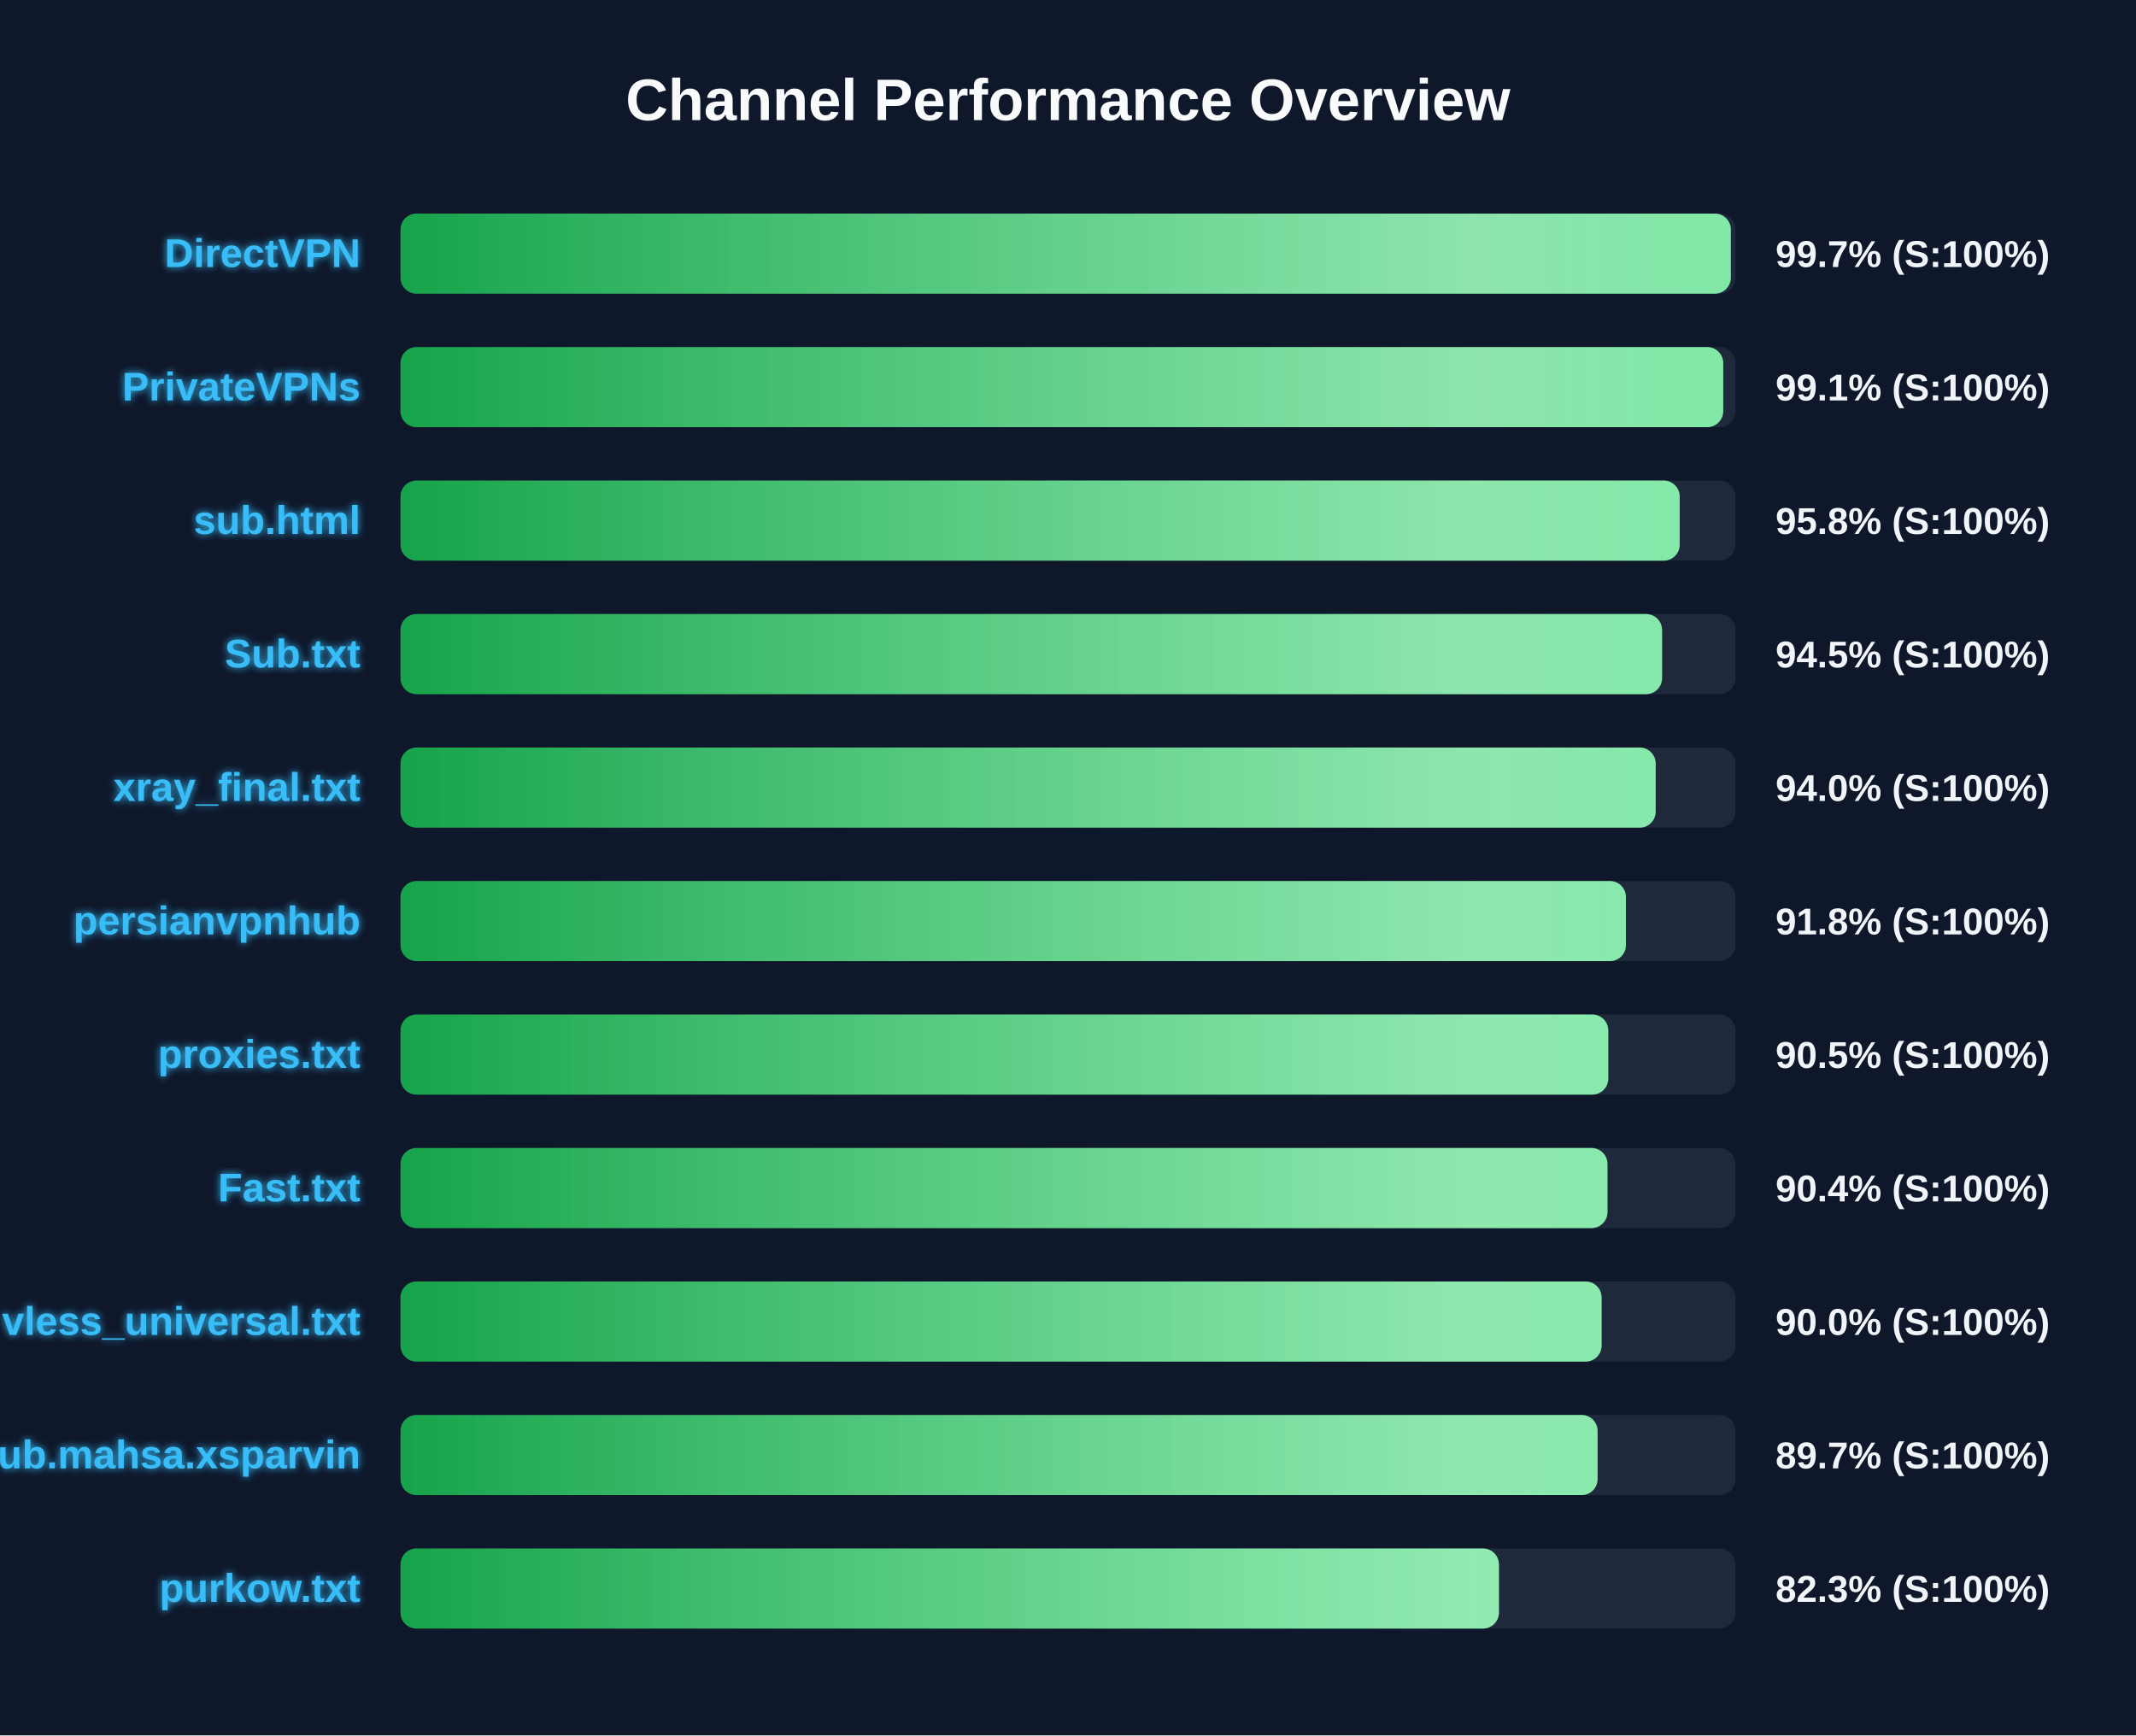
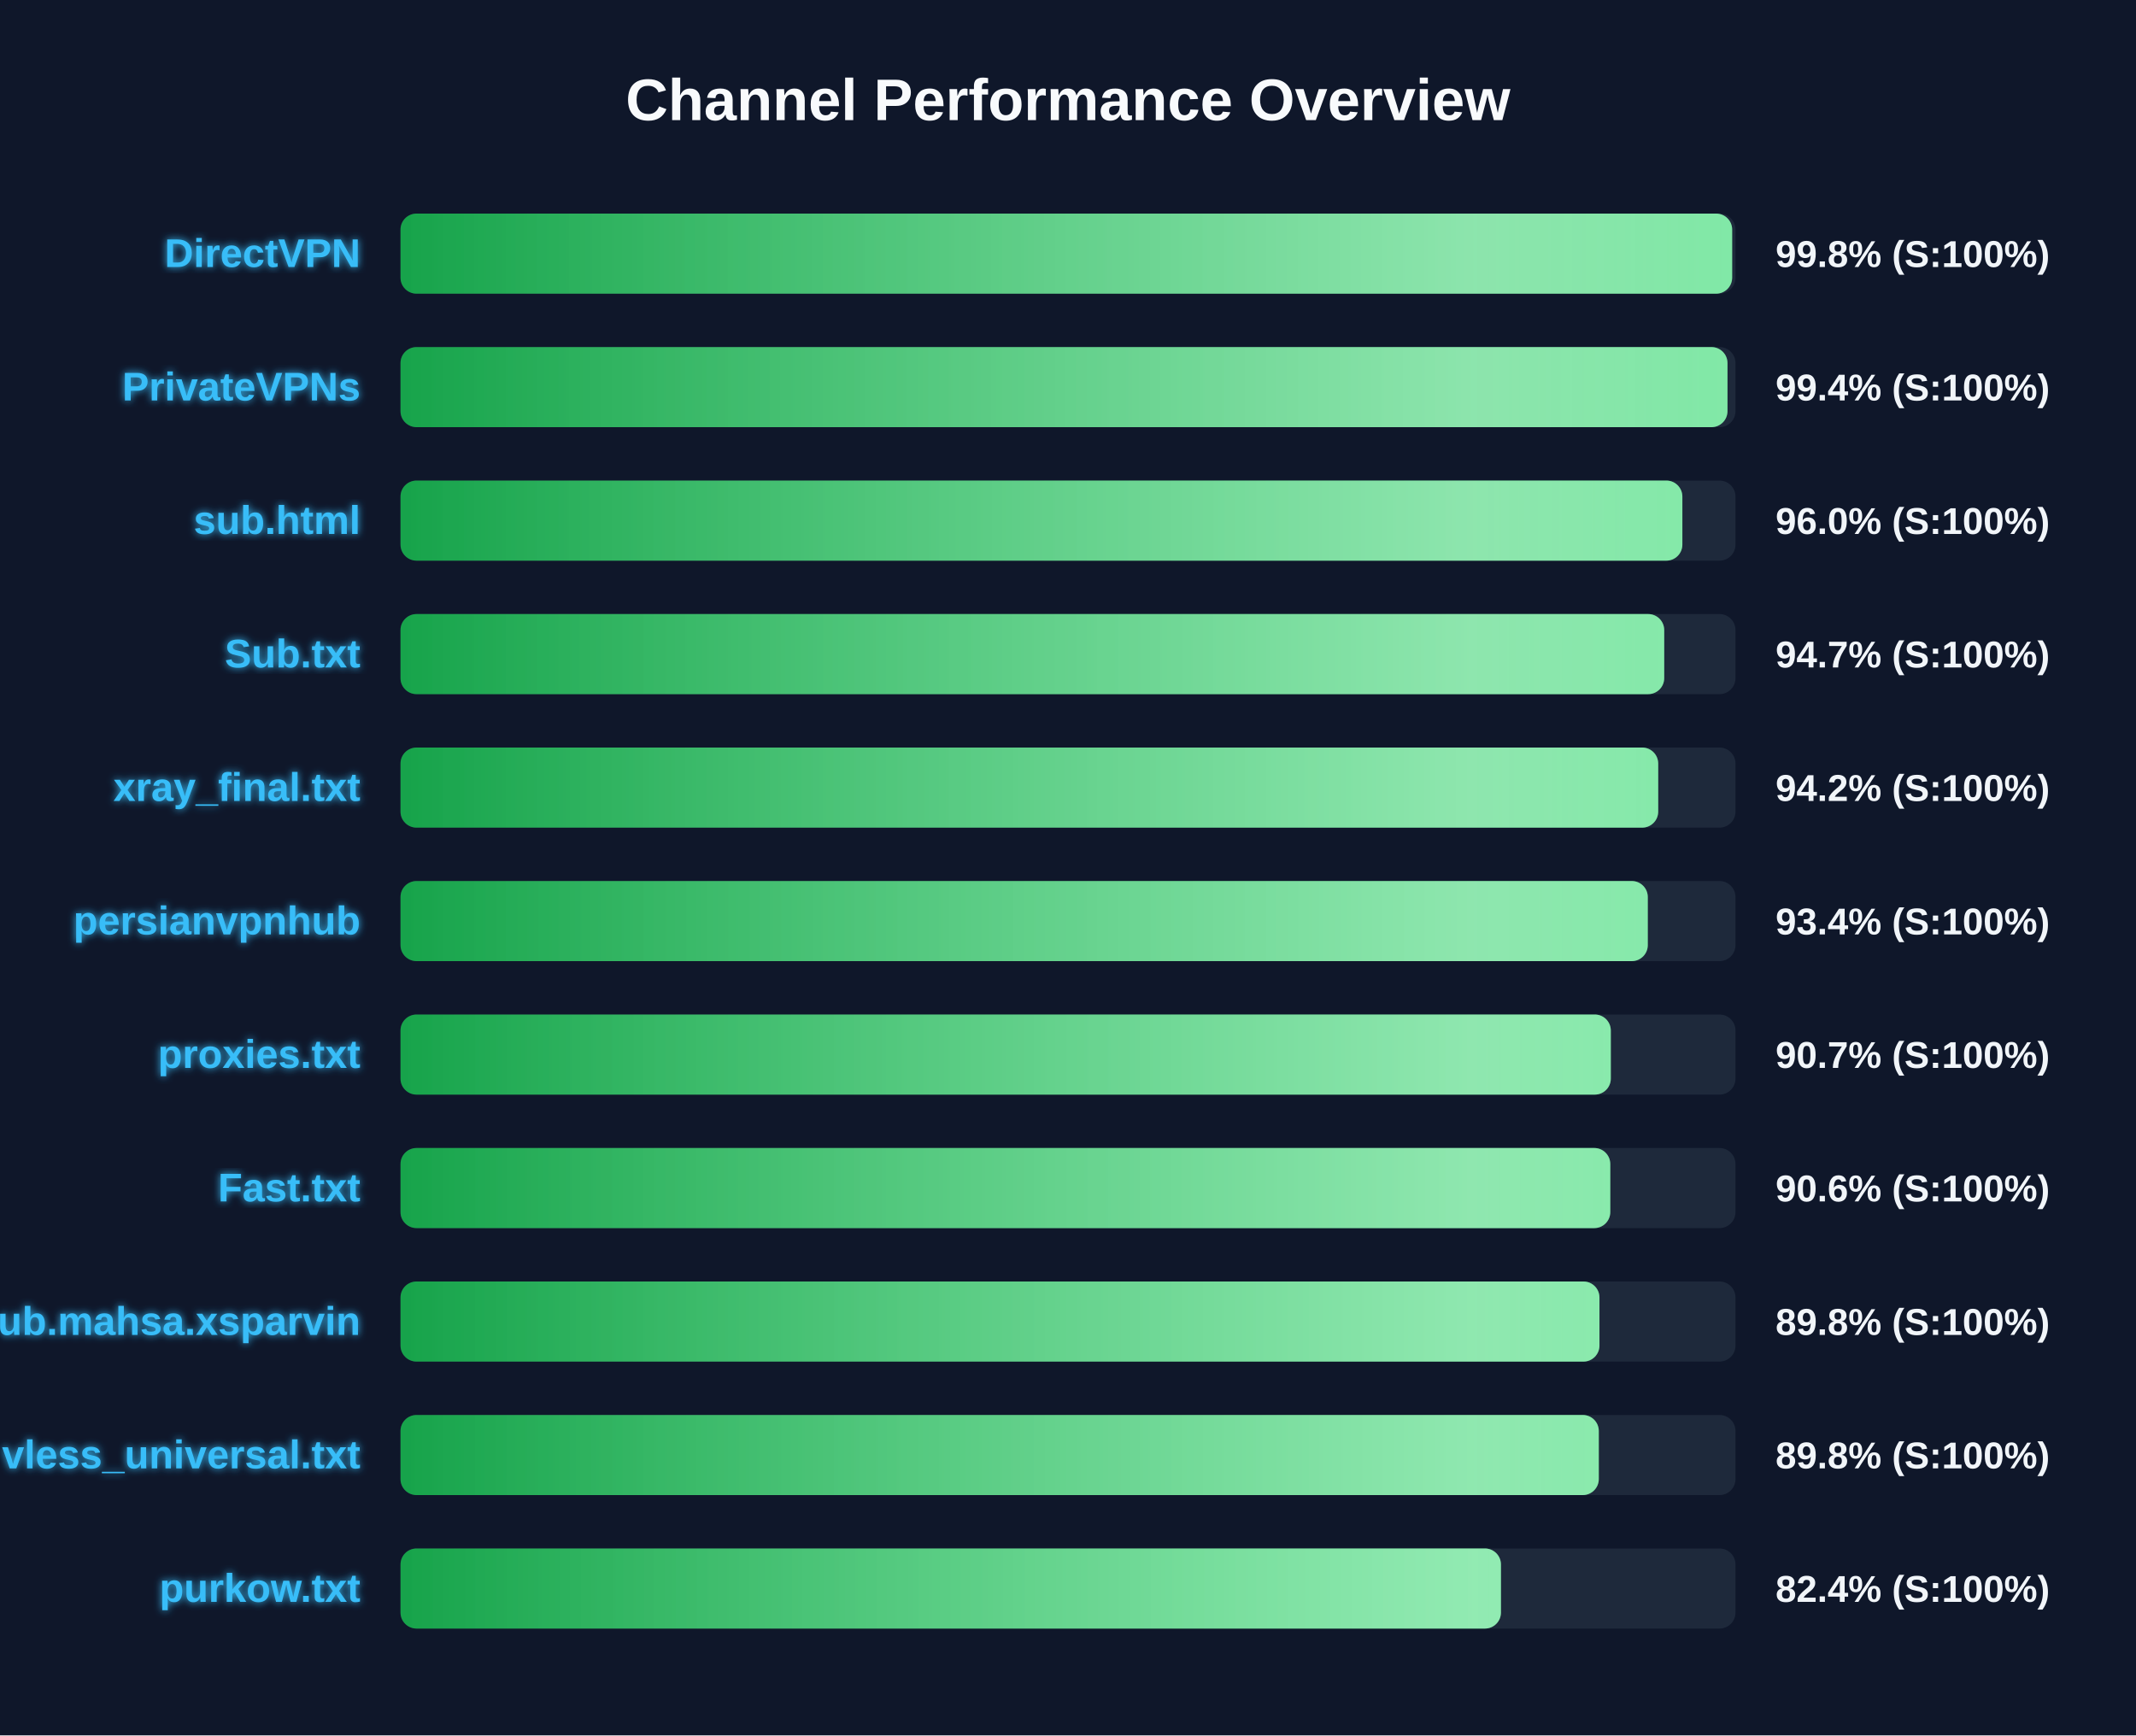
<svg xmlns="http://www.w3.org/2000/svg" width="800" height="650" version="1.1">
  <defs>
    <linearGradient id="grad-green" x1="0%" y1="0%" x2="100%" y2="0%">
      <stop offset="0%" stop-color="#16a34a" />
      <stop offset="100%" stop-color="#4ade80" />
    </linearGradient>
    <linearGradient id="grad-yellow" x1="0%" y1="0%" x2="100%" y2="0%">
      <stop offset="0%" stop-color="#ca8a04" />
      <stop offset="100%" stop-color="#fde047" />
    </linearGradient>
    <linearGradient id="grad-red" x1="0%" y1="0%" x2="100%" y2="0%">
      <stop offset="0%" stop-color="#dc2626" />
      <stop offset="100%" stop-color="#f87171" />
    </linearGradient>
    <linearGradient id="shimmer" x1="0%" y1="0%" x2="100%" y2="0%">
      <stop offset="0%" stop-color="rgba(255,255,255,0)" />
      <stop offset="50%" stop-color="rgba(255,255,255,0.4)" />
      <stop offset="100%" stop-color="rgba(255,255,255,0)" />
    </linearGradient>
    <filter id="glow" x="-20%" y="-20%" width="140%" height="140%">
      <feGaussianBlur stdDeviation="1.5" result="blur" />
      <feComposite in="SourceGraphic" in2="blur" operator="over" />
    </filter>
  </defs>
  <style>
        .bg-rect { fill: #0f172a; }
        .title { font: bold 22px 'Segoe UI', Arial, sans-serif; fill: #f8fafc; }
        .row { font: bold 15px 'Segoe UI', Arial, sans-serif; fill: #38bdf8; filter: url(#glow); }
        .score { font: bold 14px 'Segoe UI', Arial, sans-serif; fill: #f1f5f9; }
        @keyframes shimmer-anim {
            0% { transform: translateX(-100%); }
            100% { transform: translateX(200%); }
        }
        .shimmer-rect {
            animation: shimmer-anim 2.5s infinite linear;
        }
    </style>
  <rect width="100%" height="100%" class="bg-rect" />
  <text x="400" y="45" text-anchor="middle" class="title">Channel Performance Overview</text>
  <rect x="150" y="80" width="500" height="30" fill="#1e293b" rx="6" />
  <clipPath id="clip-0">
-     <rect x="150" y="80" width="498.25" height="30" rx="6" />
+     <rect x="150" y="80" width="498.75" height="30" rx="6" />
  </clipPath>
-   <rect x="150" y="80" width="498.25" height="30" fill="url(#grad-green)" rx="6" />
+   <rect x="150" y="80" width="498.75" height="30" fill="url(#grad-green)" rx="6" />
  <g clip-path="url(#clip-0)">
    <rect x="150" y="80" width="100%" height="30" fill="url(#shimmer)" class="shimmer-rect" />
  </g>
  <text x="135" y="100" text-anchor="end" class="row">DirectVPN</text>
-   <text x="665" y="100" text-anchor="start" class="score">99.7% (S:100%)</text>
+   <text x="665" y="100" text-anchor="start" class="score">99.8% (S:100%)</text>
  <rect x="150" y="130" width="500" height="30" fill="#1e293b" rx="6" />
  <clipPath id="clip-1">
-     <rect x="150" y="130" width="495.4" height="30" rx="6" />
+     <rect x="150" y="130" width="497.0" height="30" rx="6" />
  </clipPath>
-   <rect x="150" y="130" width="495.4" height="30" fill="url(#grad-green)" rx="6" />
+   <rect x="150" y="130" width="497.0" height="30" fill="url(#grad-green)" rx="6" />
  <g clip-path="url(#clip-1)">
    <rect x="150" y="130" width="100%" height="30" fill="url(#shimmer)" class="shimmer-rect" />
  </g>
  <text x="135" y="150" text-anchor="end" class="row">PrivateVPNs</text>
-   <text x="665" y="150" text-anchor="start" class="score">99.1% (S:100%)</text>
+   <text x="665" y="150" text-anchor="start" class="score">99.4% (S:100%)</text>
  <rect x="150" y="180" width="500" height="30" fill="#1e293b" rx="6" />
  <clipPath id="clip-2">
-     <rect x="150" y="180" width="479.1" height="30" rx="6" />
+     <rect x="150" y="180" width="480.1" height="30" rx="6" />
  </clipPath>
-   <rect x="150" y="180" width="479.1" height="30" fill="url(#grad-green)" rx="6" />
+   <rect x="150" y="180" width="480.1" height="30" fill="url(#grad-green)" rx="6" />
  <g clip-path="url(#clip-2)">
    <rect x="150" y="180" width="100%" height="30" fill="url(#shimmer)" class="shimmer-rect" />
  </g>
  <text x="135" y="200" text-anchor="end" class="row">sub.html</text>
-   <text x="665" y="200" text-anchor="start" class="score">95.8% (S:100%)</text>
+   <text x="665" y="200" text-anchor="start" class="score">96.0% (S:100%)</text>
  <rect x="150" y="230" width="500" height="30" fill="#1e293b" rx="6" />
  <clipPath id="clip-3">
-     <rect x="150" y="230" width="472.5" height="30" rx="6" />
+     <rect x="150" y="230" width="473.3" height="30" rx="6" />
  </clipPath>
-   <rect x="150" y="230" width="472.5" height="30" fill="url(#grad-green)" rx="6" />
+   <rect x="150" y="230" width="473.3" height="30" fill="url(#grad-green)" rx="6" />
  <g clip-path="url(#clip-3)">
    <rect x="150" y="230" width="100%" height="30" fill="url(#shimmer)" class="shimmer-rect" />
  </g>
  <text x="135" y="250" text-anchor="end" class="row">Sub.txt</text>
-   <text x="665" y="250" text-anchor="start" class="score">94.5% (S:100%)</text>
+   <text x="665" y="250" text-anchor="start" class="score">94.7% (S:100%)</text>
  <rect x="150" y="280" width="500" height="30" fill="#1e293b" rx="6" />
  <clipPath id="clip-4">
-     <rect x="150" y="280" width="470.1" height="30" rx="6" />
+     <rect x="150" y="280" width="471.05" height="30" rx="6" />
  </clipPath>
-   <rect x="150" y="280" width="470.1" height="30" fill="url(#grad-green)" rx="6" />
+   <rect x="150" y="280" width="471.05" height="30" fill="url(#grad-green)" rx="6" />
  <g clip-path="url(#clip-4)">
    <rect x="150" y="280" width="100%" height="30" fill="url(#shimmer)" class="shimmer-rect" />
  </g>
  <text x="135" y="300" text-anchor="end" class="row">xray_final.txt</text>
-   <text x="665" y="300" text-anchor="start" class="score">94.0% (S:100%)</text>
+   <text x="665" y="300" text-anchor="start" class="score">94.2% (S:100%)</text>
  <rect x="150" y="330" width="500" height="30" fill="#1e293b" rx="6" />
  <clipPath id="clip-5">
-     <rect x="150" y="330" width="458.95" height="30" rx="6" />
+     <rect x="150" y="330" width="467.15" height="30" rx="6" />
  </clipPath>
-   <rect x="150" y="330" width="458.95" height="30" fill="url(#grad-green)" rx="6" />
+   <rect x="150" y="330" width="467.15" height="30" fill="url(#grad-green)" rx="6" />
  <g clip-path="url(#clip-5)">
    <rect x="150" y="330" width="100%" height="30" fill="url(#shimmer)" class="shimmer-rect" />
  </g>
  <text x="135" y="350" text-anchor="end" class="row">persianvpnhub</text>
-   <text x="665" y="350" text-anchor="start" class="score">91.8% (S:100%)</text>
+   <text x="665" y="350" text-anchor="start" class="score">93.4% (S:100%)</text>
  <rect x="150" y="380" width="500" height="30" fill="#1e293b" rx="6" />
  <clipPath id="clip-6">
-     <rect x="150" y="380" width="452.35" height="30" rx="6" />
+     <rect x="150" y="380" width="453.3" height="30" rx="6" />
  </clipPath>
-   <rect x="150" y="380" width="452.35" height="30" fill="url(#grad-green)" rx="6" />
+   <rect x="150" y="380" width="453.3" height="30" fill="url(#grad-green)" rx="6" />
  <g clip-path="url(#clip-6)">
    <rect x="150" y="380" width="100%" height="30" fill="url(#shimmer)" class="shimmer-rect" />
  </g>
  <text x="135" y="400" text-anchor="end" class="row">proxies.txt</text>
-   <text x="665" y="400" text-anchor="start" class="score">90.5% (S:100%)</text>
+   <text x="665" y="400" text-anchor="start" class="score">90.7% (S:100%)</text>
  <rect x="150" y="430" width="500" height="30" fill="#1e293b" rx="6" />
  <clipPath id="clip-7">
-     <rect x="150" y="430" width="452.05" height="30" rx="6" />
+     <rect x="150" y="430" width="453.1" height="30" rx="6" />
  </clipPath>
-   <rect x="150" y="430" width="452.05" height="30" fill="url(#grad-green)" rx="6" />
+   <rect x="150" y="430" width="453.1" height="30" fill="url(#grad-green)" rx="6" />
  <g clip-path="url(#clip-7)">
    <rect x="150" y="430" width="100%" height="30" fill="url(#shimmer)" class="shimmer-rect" />
  </g>
  <text x="135" y="450" text-anchor="end" class="row">Fast.txt</text>
-   <text x="665" y="450" text-anchor="start" class="score">90.4% (S:100%)</text>
+   <text x="665" y="450" text-anchor="start" class="score">90.6% (S:100%)</text>
  <rect x="150" y="480" width="500" height="30" fill="#1e293b" rx="6" />
  <clipPath id="clip-8">
-     <rect x="150" y="480" width="449.85" height="30" rx="6" />
+     <rect x="150" y="480" width="449.05" height="30" rx="6" />
  </clipPath>
-   <rect x="150" y="480" width="449.85" height="30" fill="url(#grad-green)" rx="6" />
+   <rect x="150" y="480" width="449.05" height="30" fill="url(#grad-green)" rx="6" />
  <g clip-path="url(#clip-8)">
    <rect x="150" y="480" width="100%" height="30" fill="url(#shimmer)" class="shimmer-rect" />
  </g>
-   <text x="135" y="500" text-anchor="end" class="row">vless_universal.txt</text>
-   <text x="665" y="500" text-anchor="start" class="score">90.0% (S:100%)</text>
+   <text x="135" y="500" text-anchor="end" class="row">Sub.mahsa.xsparvin</text>
+   <text x="665" y="500" text-anchor="start" class="score">89.8% (S:100%)</text>
  <rect x="150" y="530" width="500" height="30" fill="#1e293b" rx="6" />
  <clipPath id="clip-9">
-     <rect x="150" y="530" width="448.35" height="30" rx="6" />
+     <rect x="150" y="530" width="448.8" height="30" rx="6" />
  </clipPath>
-   <rect x="150" y="530" width="448.35" height="30" fill="url(#grad-green)" rx="6" />
+   <rect x="150" y="530" width="448.8" height="30" fill="url(#grad-green)" rx="6" />
  <g clip-path="url(#clip-9)">
    <rect x="150" y="530" width="100%" height="30" fill="url(#shimmer)" class="shimmer-rect" />
  </g>
-   <text x="135" y="550" text-anchor="end" class="row">Sub.mahsa.xsparvin</text>
-   <text x="665" y="550" text-anchor="start" class="score">89.7% (S:100%)</text>
+   <text x="135" y="550" text-anchor="end" class="row">vless_universal.txt</text>
+   <text x="665" y="550" text-anchor="start" class="score">89.8% (S:100%)</text>
  <rect x="150" y="580" width="500" height="30" fill="#1e293b" rx="6" />
  <clipPath id="clip-10">
-     <rect x="150" y="580" width="411.4" height="30" rx="6" />
+     <rect x="150" y="580" width="412.15" height="30" rx="6" />
  </clipPath>
-   <rect x="150" y="580" width="411.4" height="30" fill="url(#grad-green)" rx="6" />
+   <rect x="150" y="580" width="412.15" height="30" fill="url(#grad-green)" rx="6" />
  <g clip-path="url(#clip-10)">
    <rect x="150" y="580" width="100%" height="30" fill="url(#shimmer)" class="shimmer-rect" />
  </g>
  <text x="135" y="600" text-anchor="end" class="row">purkow.txt</text>
-   <text x="665" y="600" text-anchor="start" class="score">82.3% (S:100%)</text>
+   <text x="665" y="600" text-anchor="start" class="score">82.4% (S:100%)</text>
</svg>
